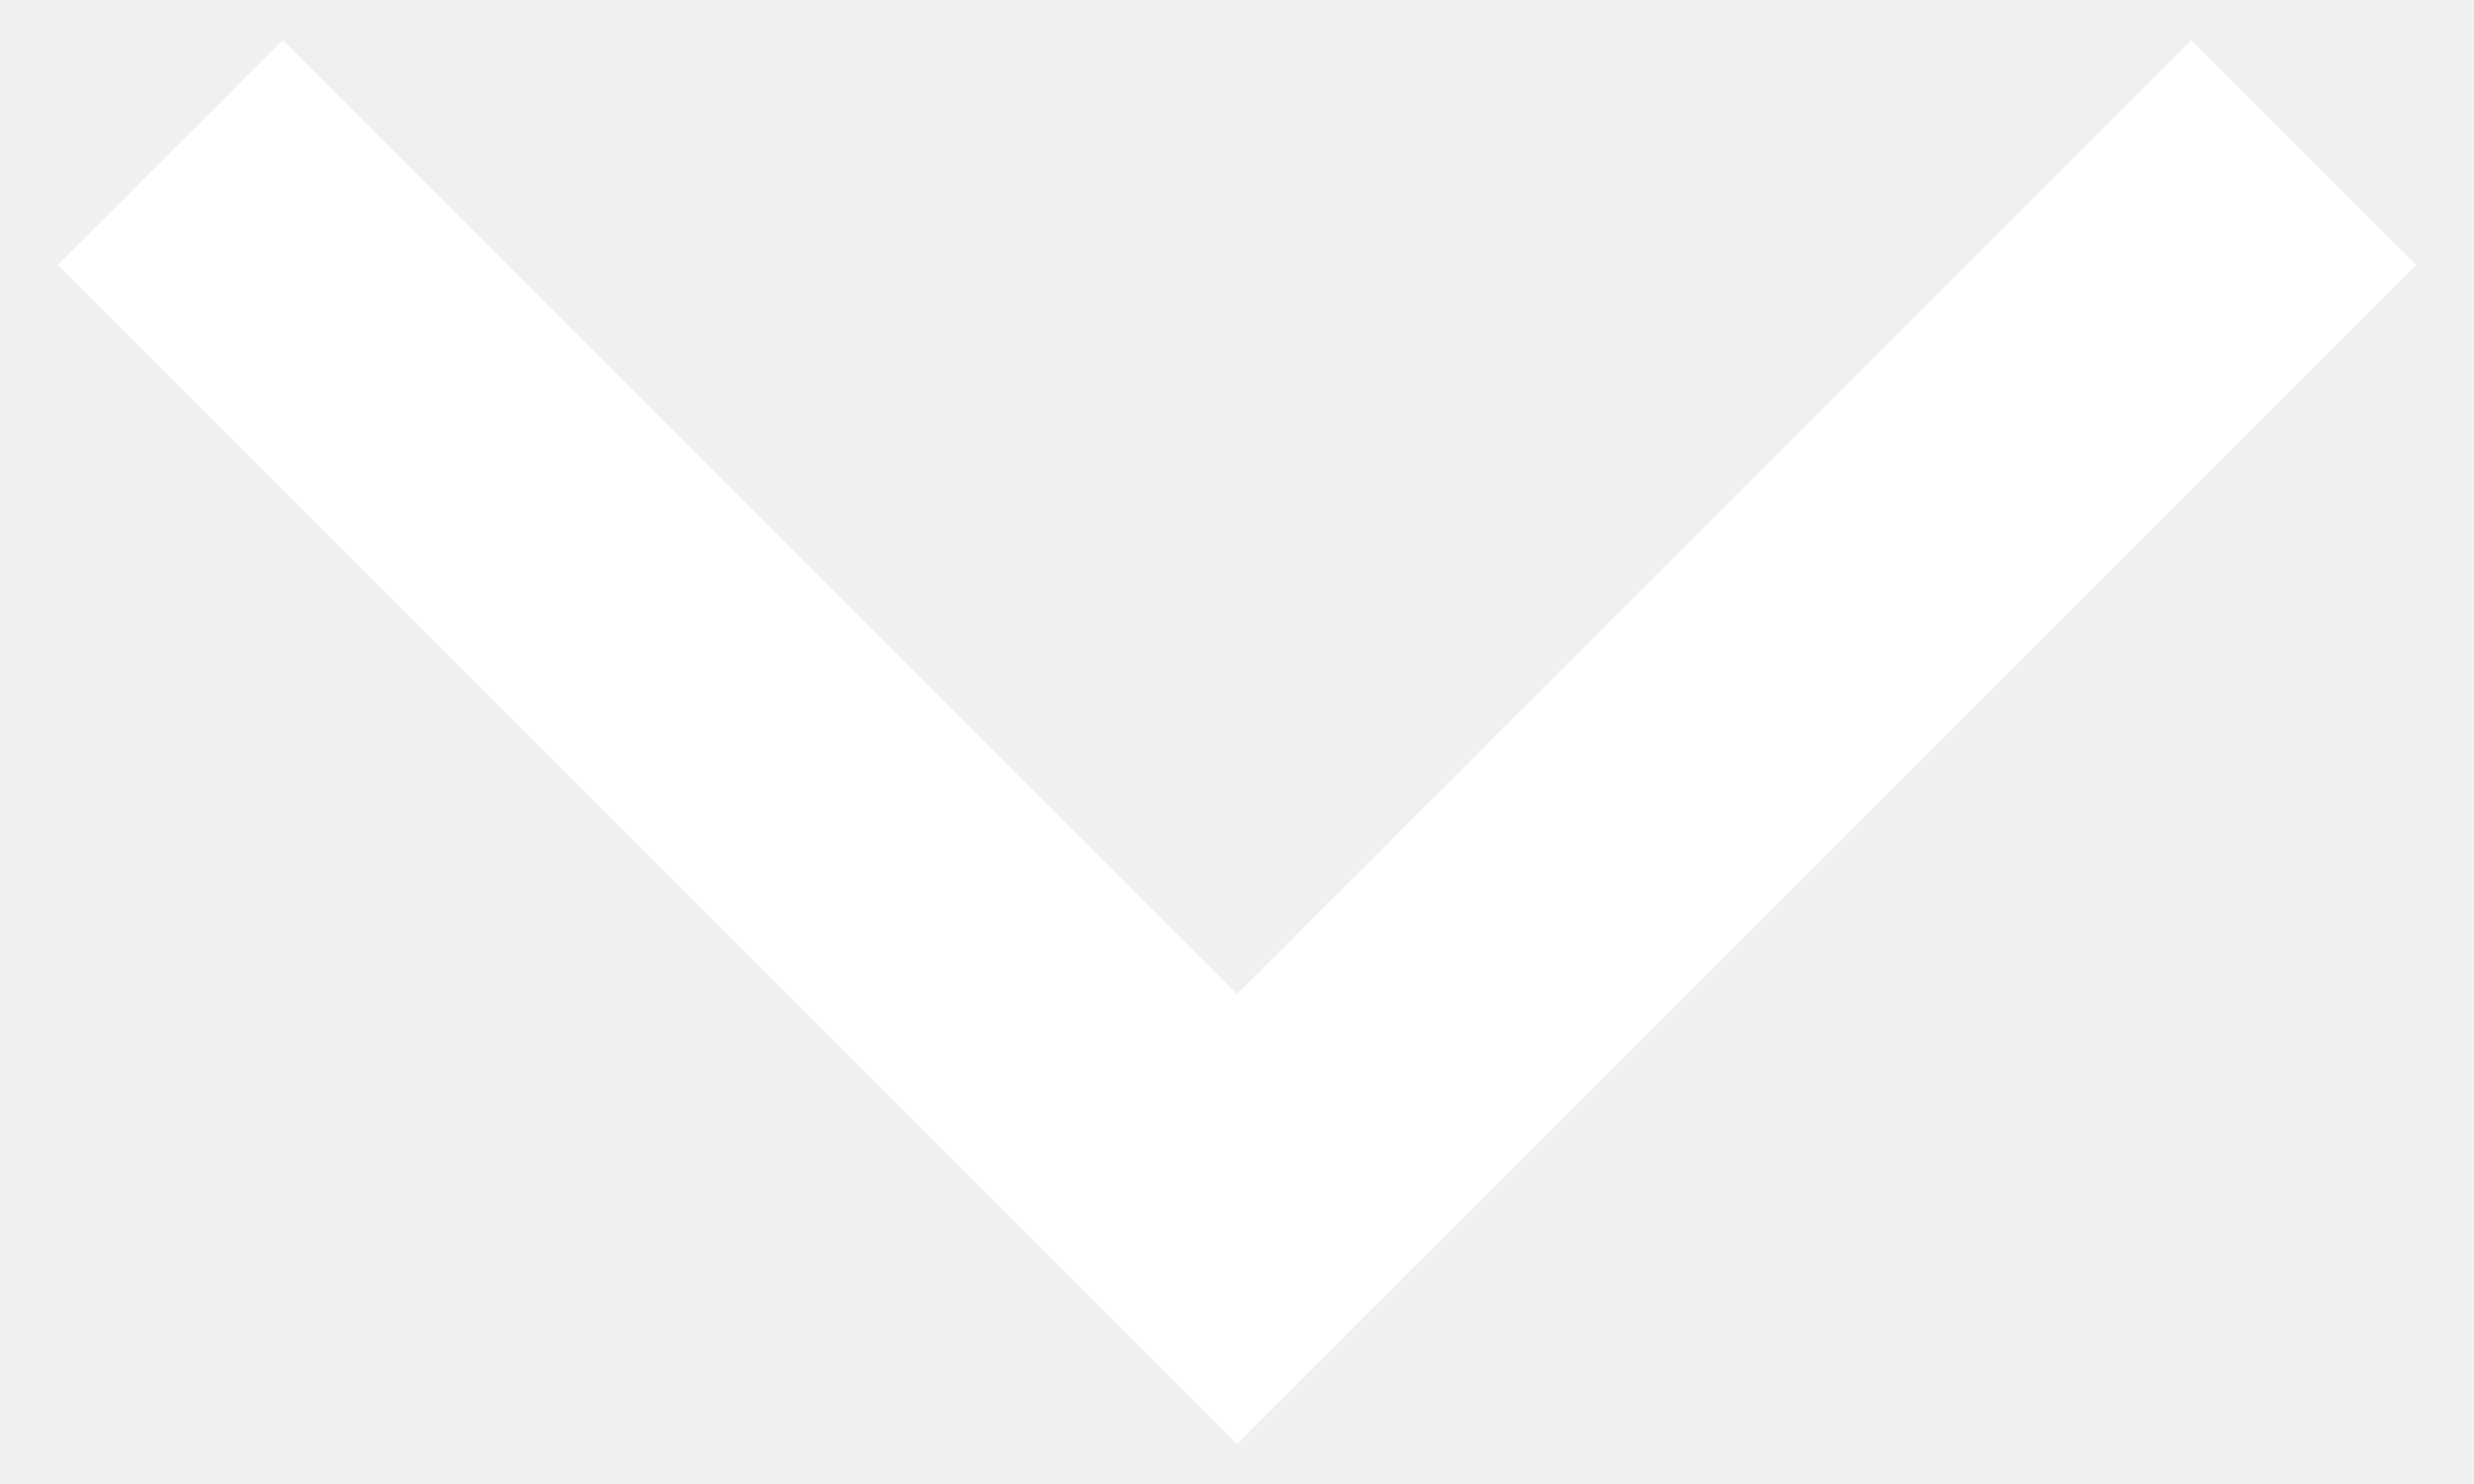
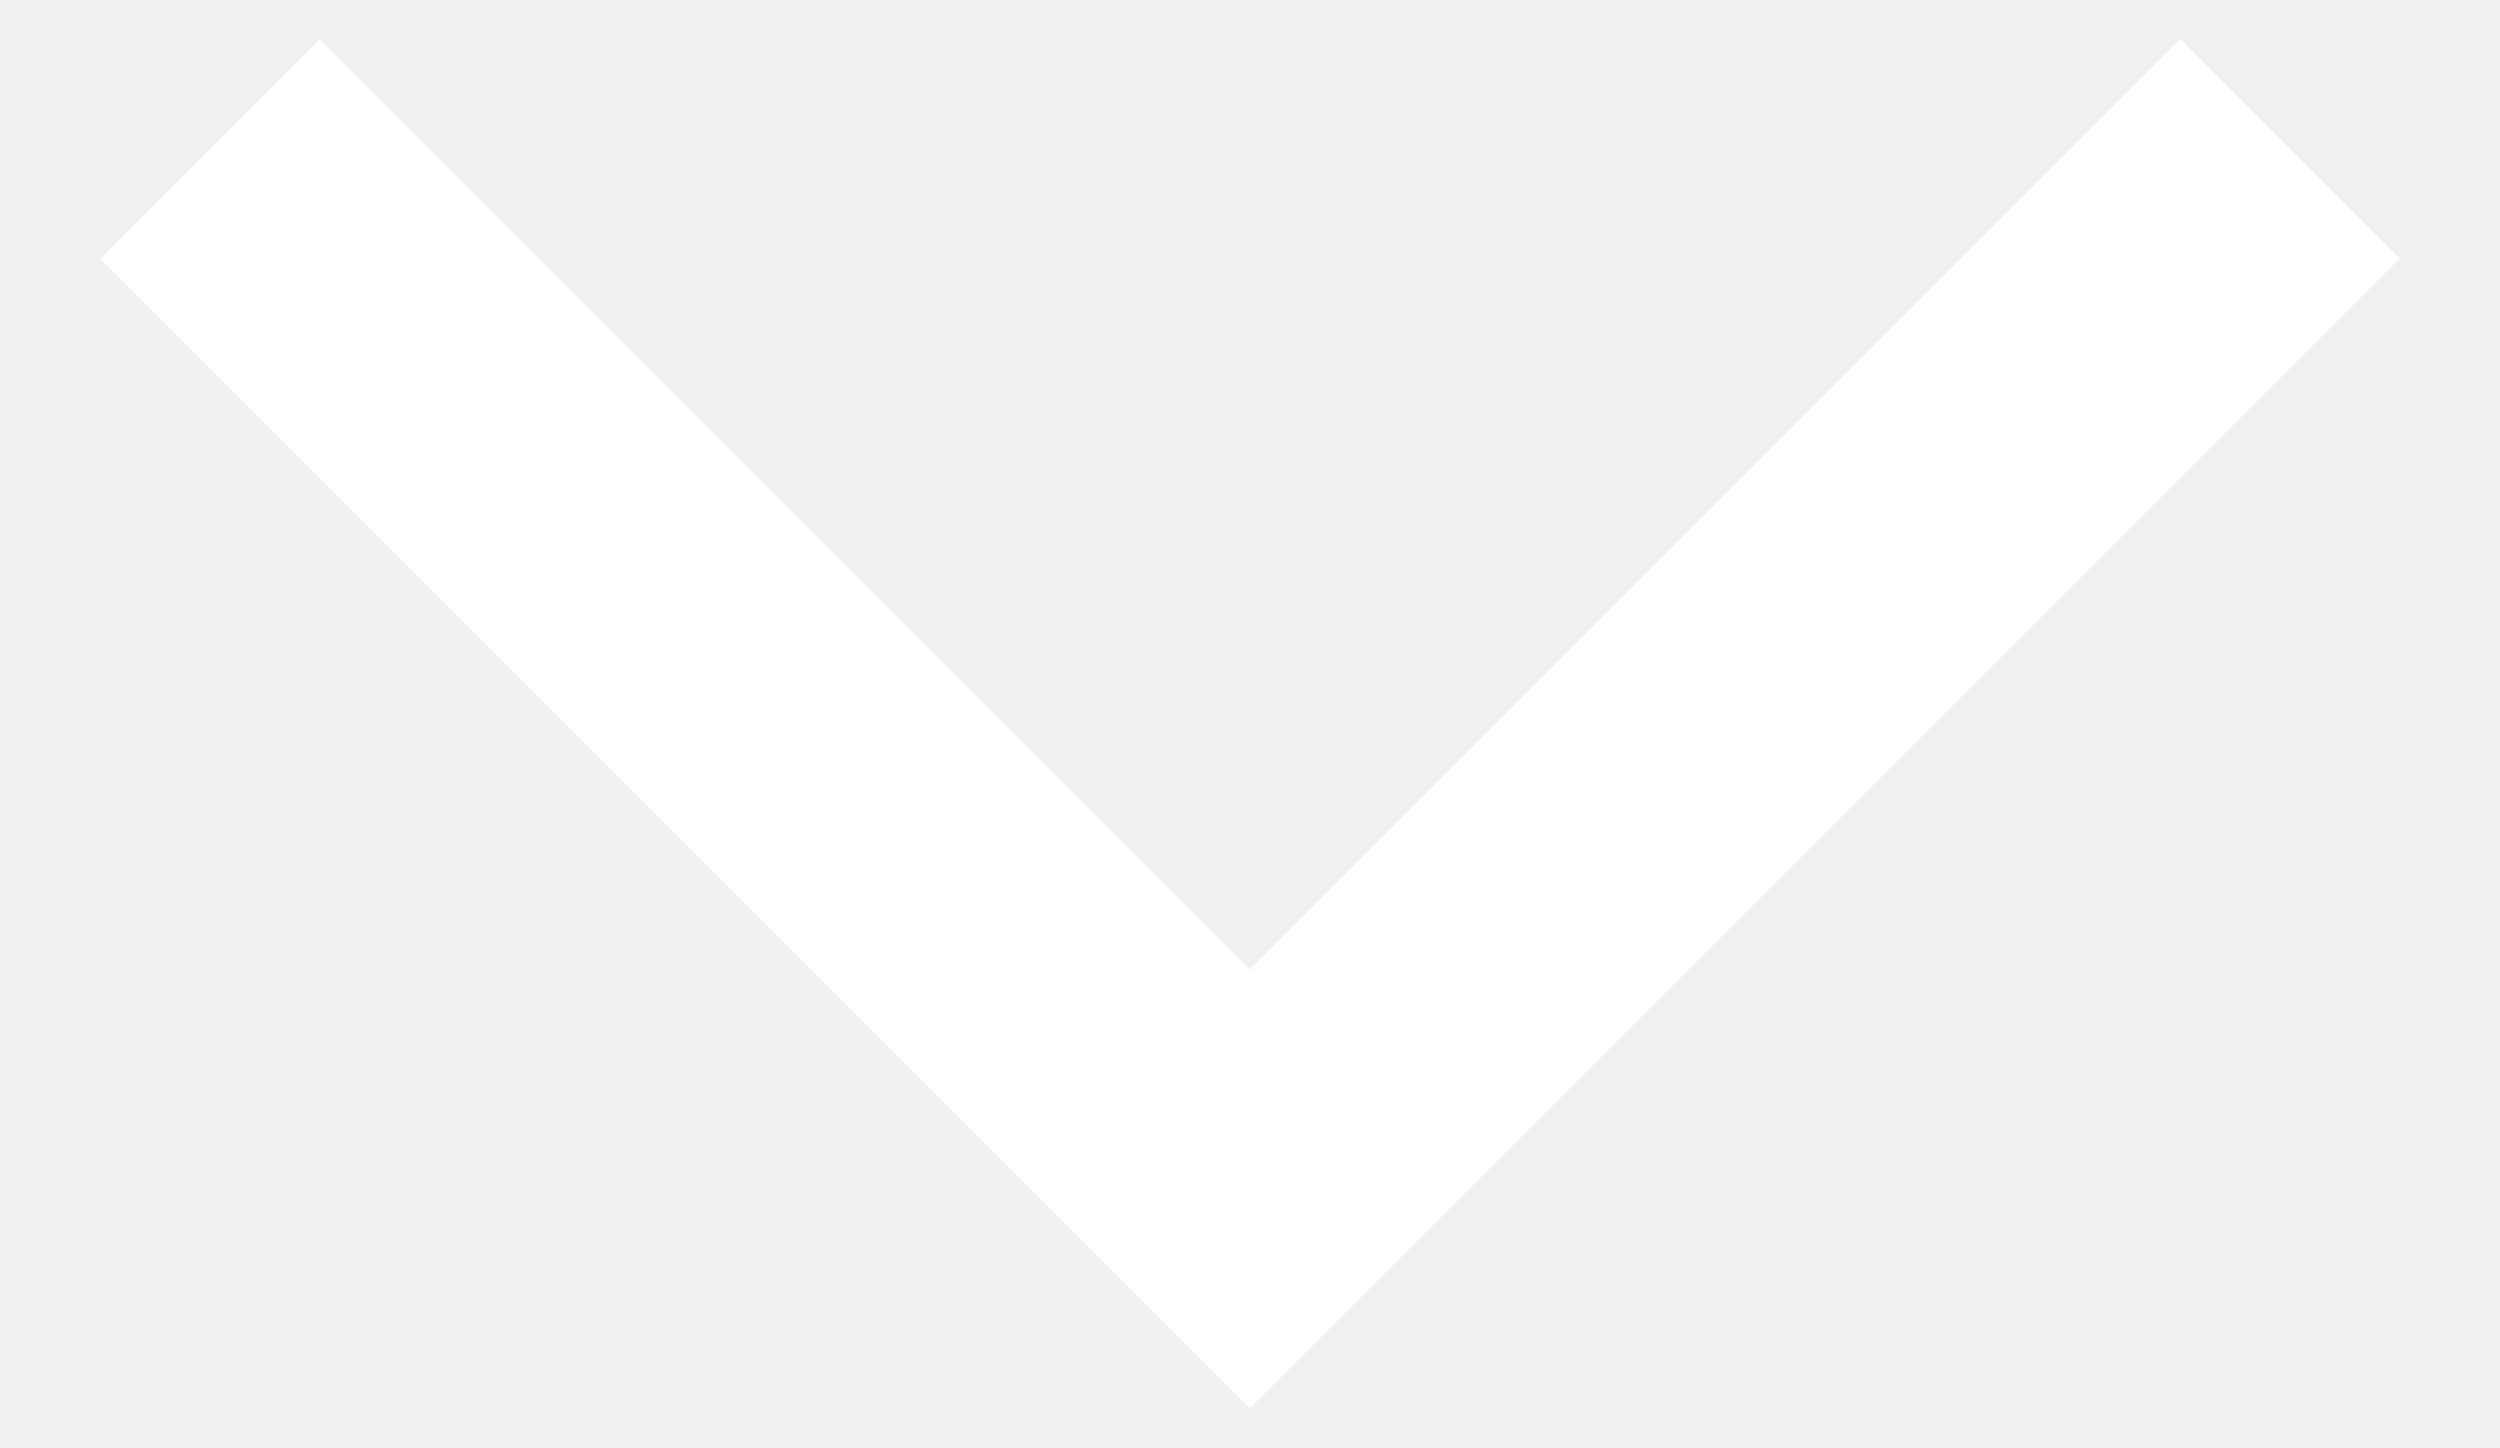
- <svg xmlns="http://www.w3.org/2000/svg" width="40" height="24" viewBox="0 0 46 28" fill="none">
+ <svg xmlns="http://www.w3.org/2000/svg" width="38" height="22" viewBox="0 0 46 28" fill="none">
  <path d="M5 5L23 23L41 5" stroke="white" stroke-width="6" stroke-linecap="square" />
</svg>
